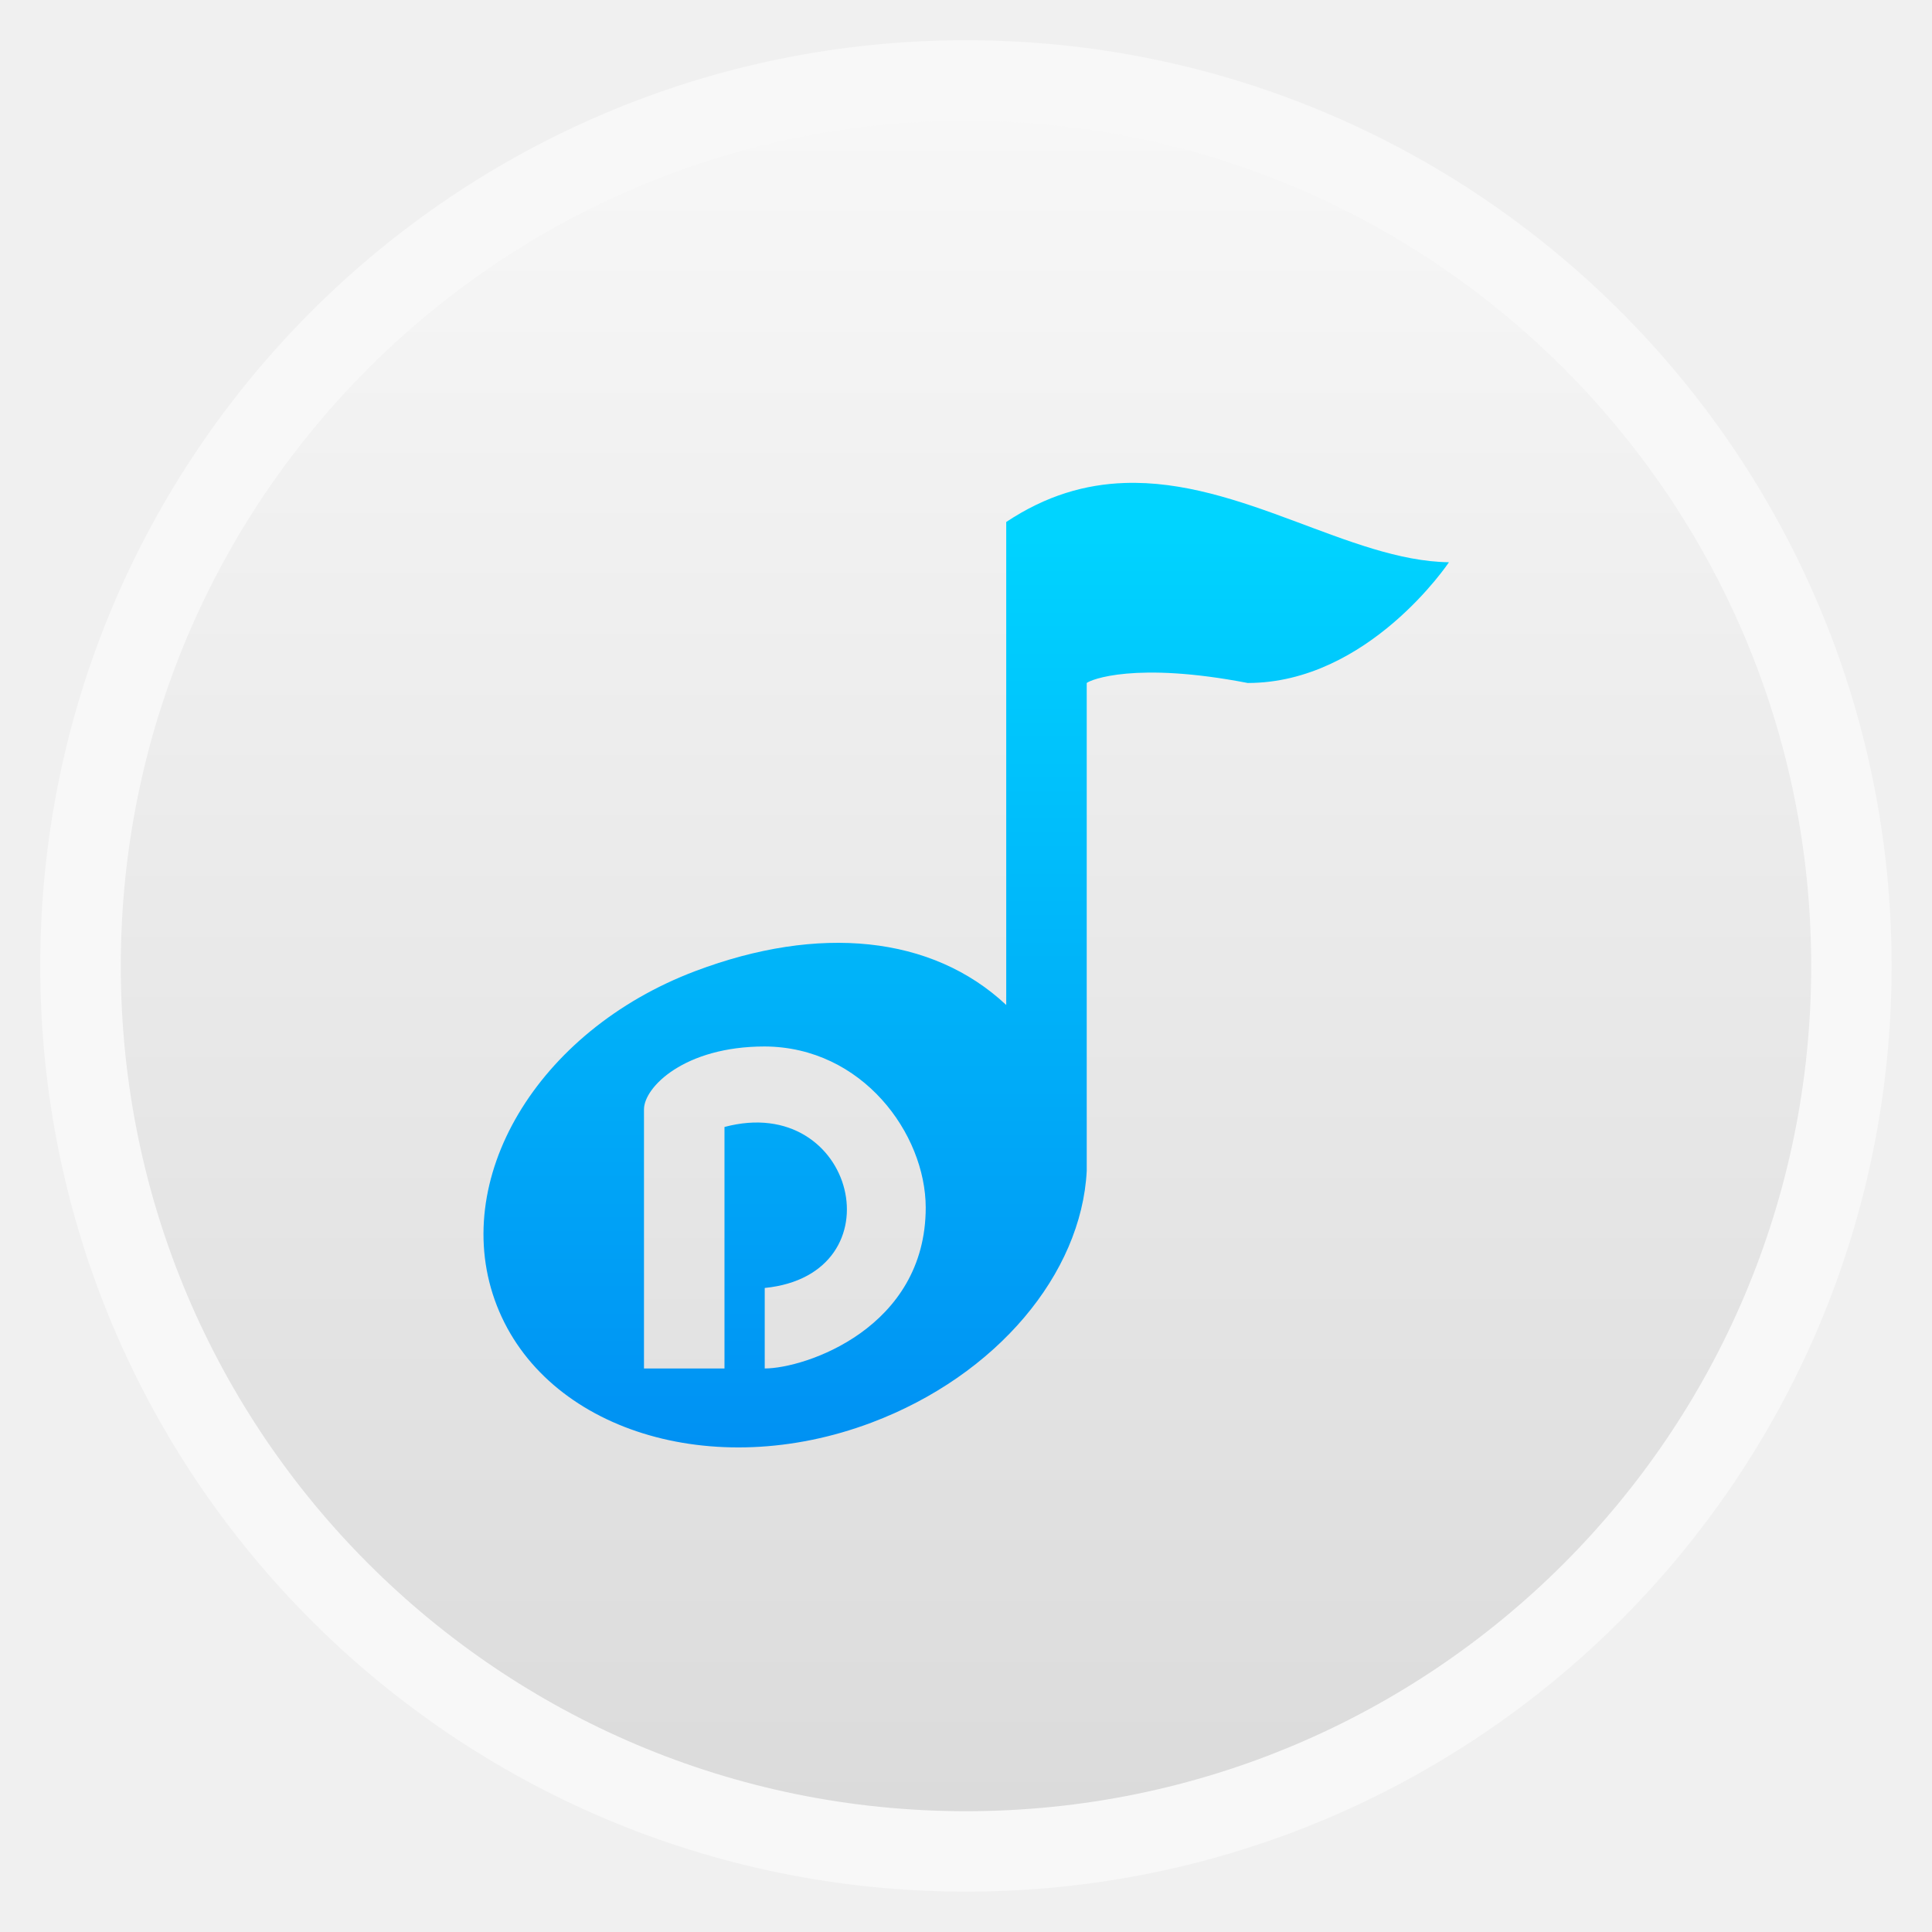
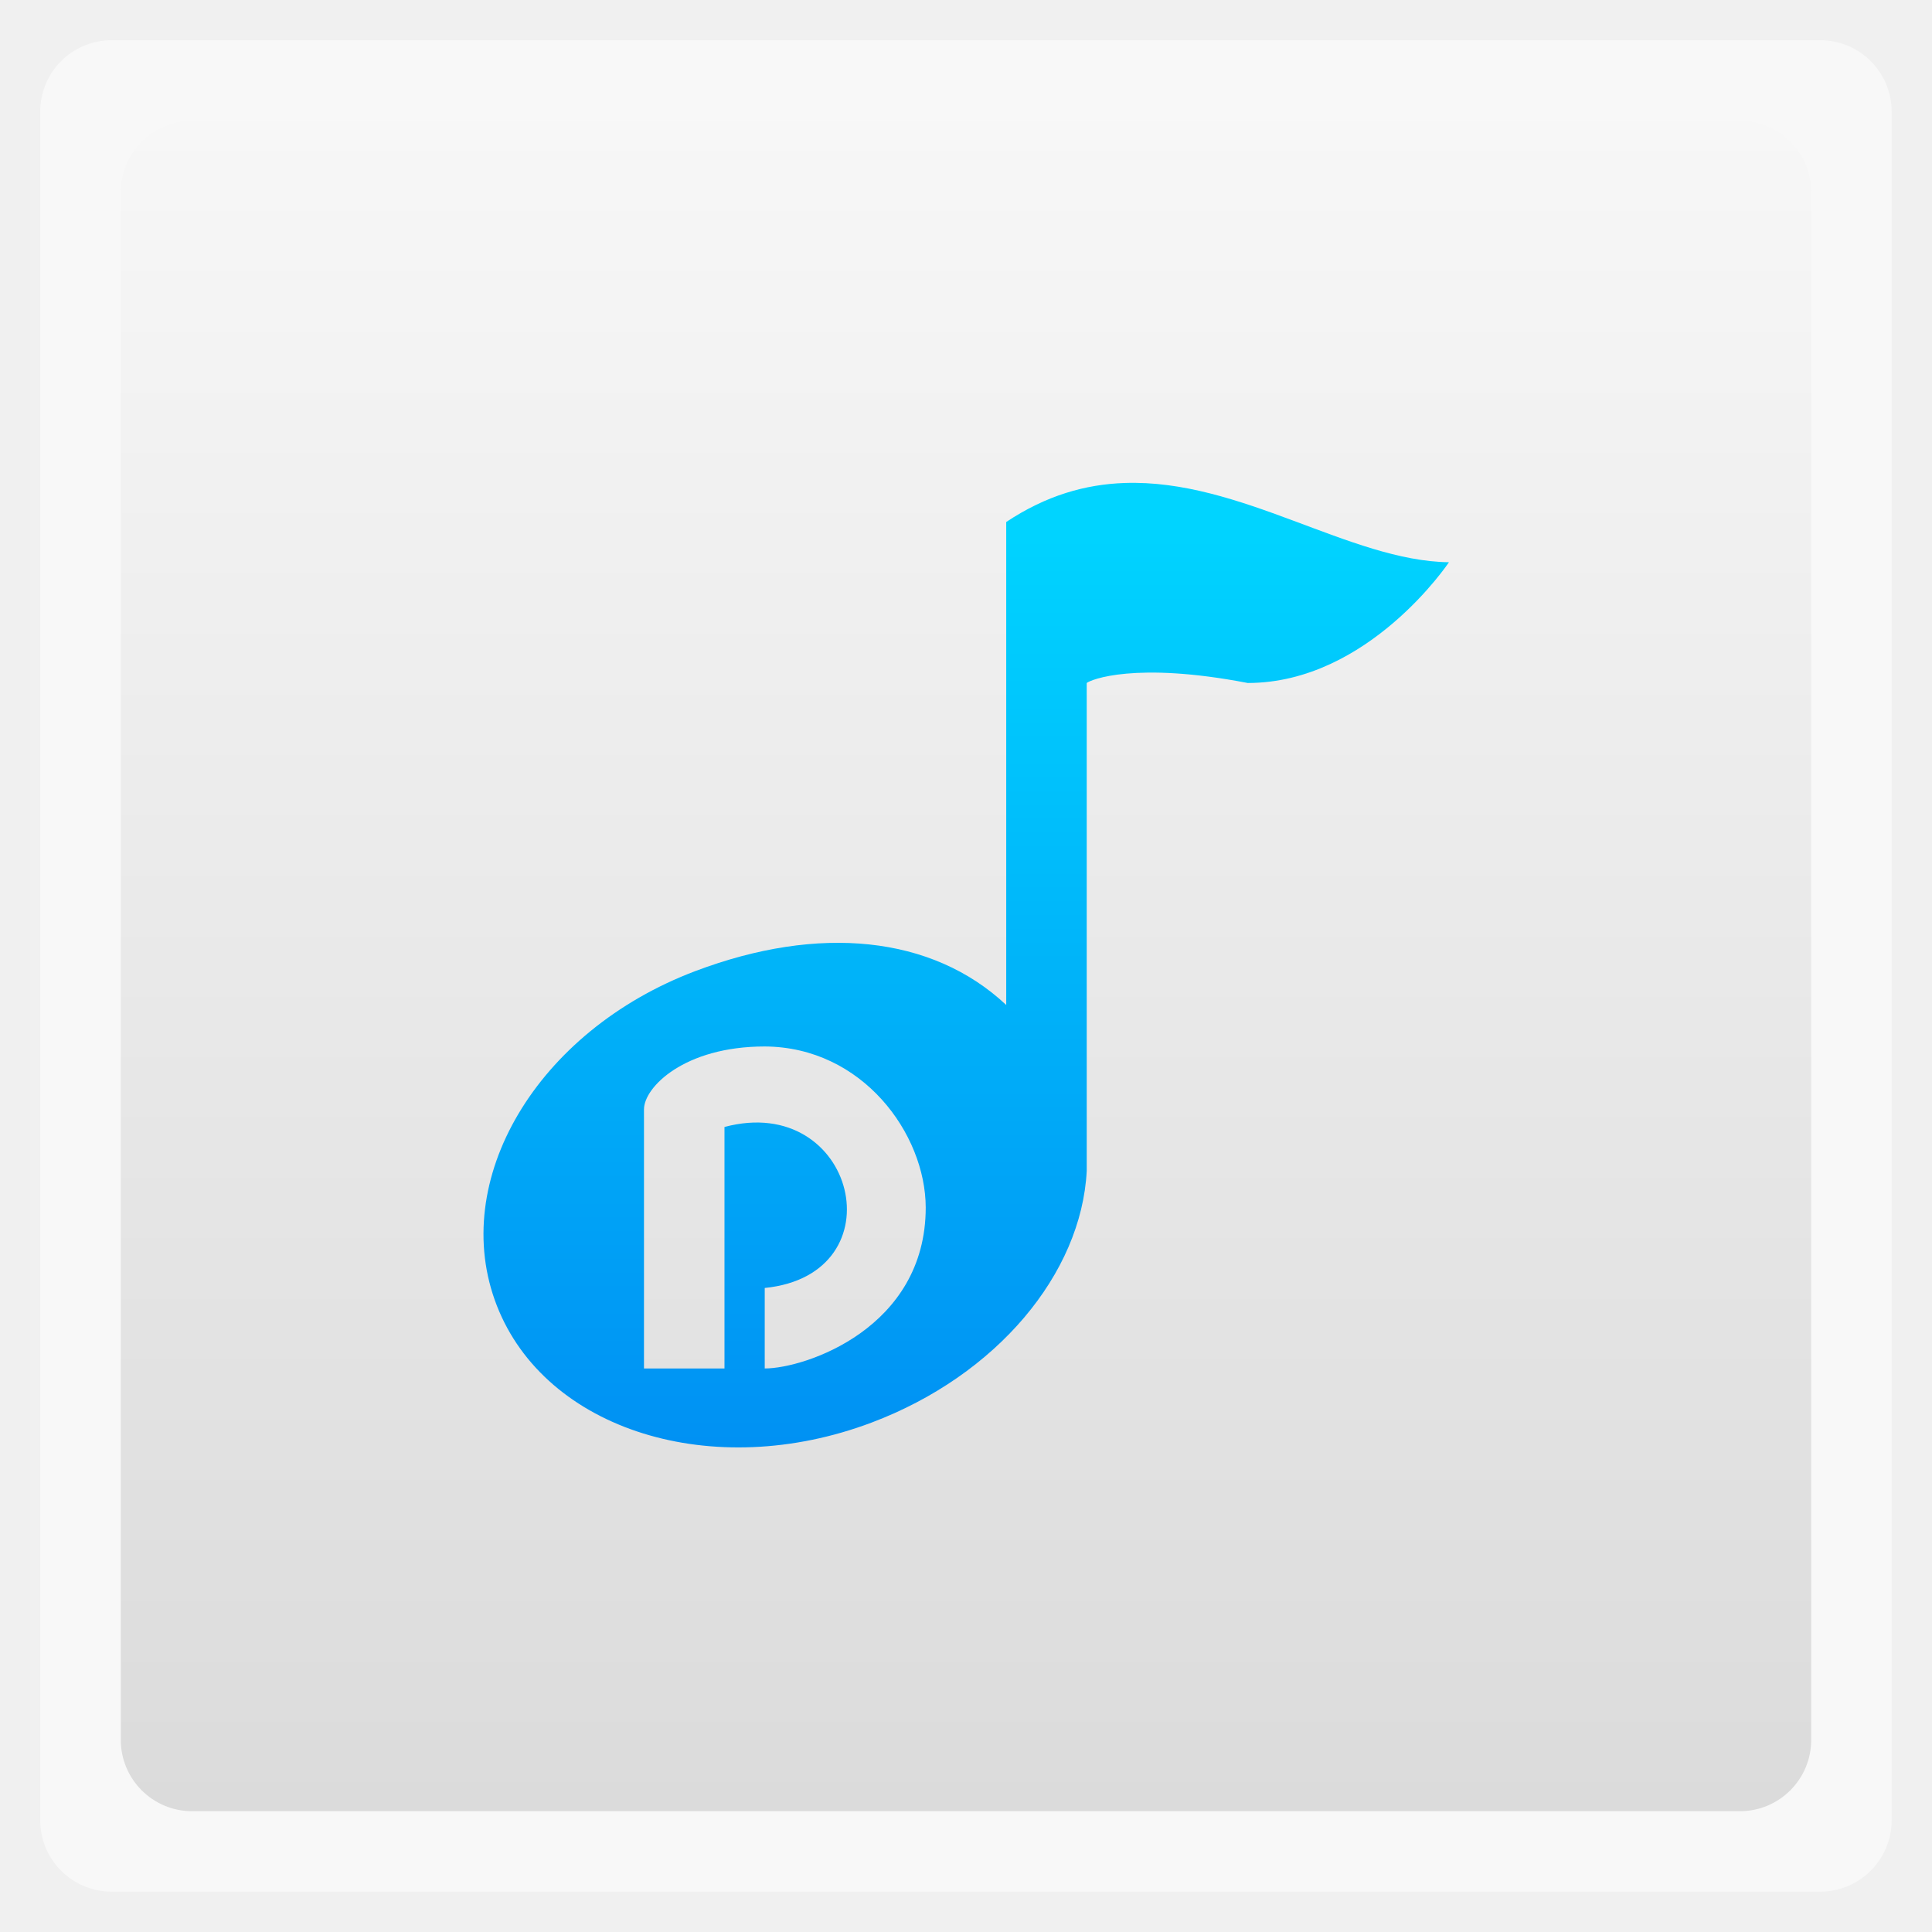
<svg xmlns="http://www.w3.org/2000/svg" xmlns:xlink="http://www.w3.org/1999/xlink" width="48" viewBox="0 0 13.547 13.547" height="48">
  <defs>
    <linearGradient id="0">
      <stop stop-color="#0091f3" />
      <stop offset="1" stop-color="#00d4ff" />
    </linearGradient>
    <clipPath>
      <path d="M -670.14,51.863 L -114.616,405.003 L -257.111,510.326 L -514.221,-71.013 L -670.14,51.863 z" />
    </clipPath>
    <linearGradient xlink:href="#2" id="1" gradientUnits="userSpaceOnUse" gradientTransform="matrix(1.10528,0,0,1.10528,-134.2829,-295.7706)" y1="279.09" x2="0" y2="267.6" />
    <linearGradient id="2">
      <stop stop-color="#dbdbdb" />
      <stop offset="1" stop-color="#f9f9f9" />
    </linearGradient>
    <linearGradient xlink:href="#0" id="3" gradientUnits="userSpaceOnUse" y1="10.126" x2="0" y2="3.669" gradientTransform="scale(3.543307,3.543307)" />
  </defs>
-   <rect height="12.982" rx="6.491" y="0.282" x="0.282" width="12.982" opacity="0.5" fill="#ffffff" fill-rule="evenodd" />
-   <rect height="11.853" rx="5.926" y="0.847" x="0.847" width="11.853" fill="url(#1)" fill-rule="evenodd" />
+   <rect height="12.982" rx="0.5" y="0.282" x="0.282" width="12.982" opacity="0.5" fill="#ffffff" fill-rule="evenodd" />
+   <rect height="11.853" rx="0.5" y="0.847" x="0.847" width="11.853" fill="url(#1)" fill-rule="evenodd" />
  <path d="M 27.938 12 C 26.975 12.034 26 12.304 25 12.969 L 25 24.969 C 23.151 23.237 20.339 22.971 17.281 24.125 C 13.331 25.616 11.135 29.339 12.344 32.438 C 13.552 35.536 17.706 36.834 21.656 35.344 C 24.77 34.169 26.868 31.643 27 29.094 L 27 16.969 C 27.094 16.888 28.204 16.43 31 16.969 C 34 16.969 36 13.969 36 13.969 C 33.539 13.938 30.825 11.898 27.938 12 z M 19 26 C 21.43 26.012 22.995 28.172 23 30 C 23 33 20 34 19 34 L 19 32 C 22.356 31.663 21.258 27.13 18 28 L 18 34 L 16 34 L 16 27.562 C 16 27.015 17 26 19 26 z " transform="scale(0.2822222,0.2822222)" fill="url(#3)" color="#000000" />
</svg>
